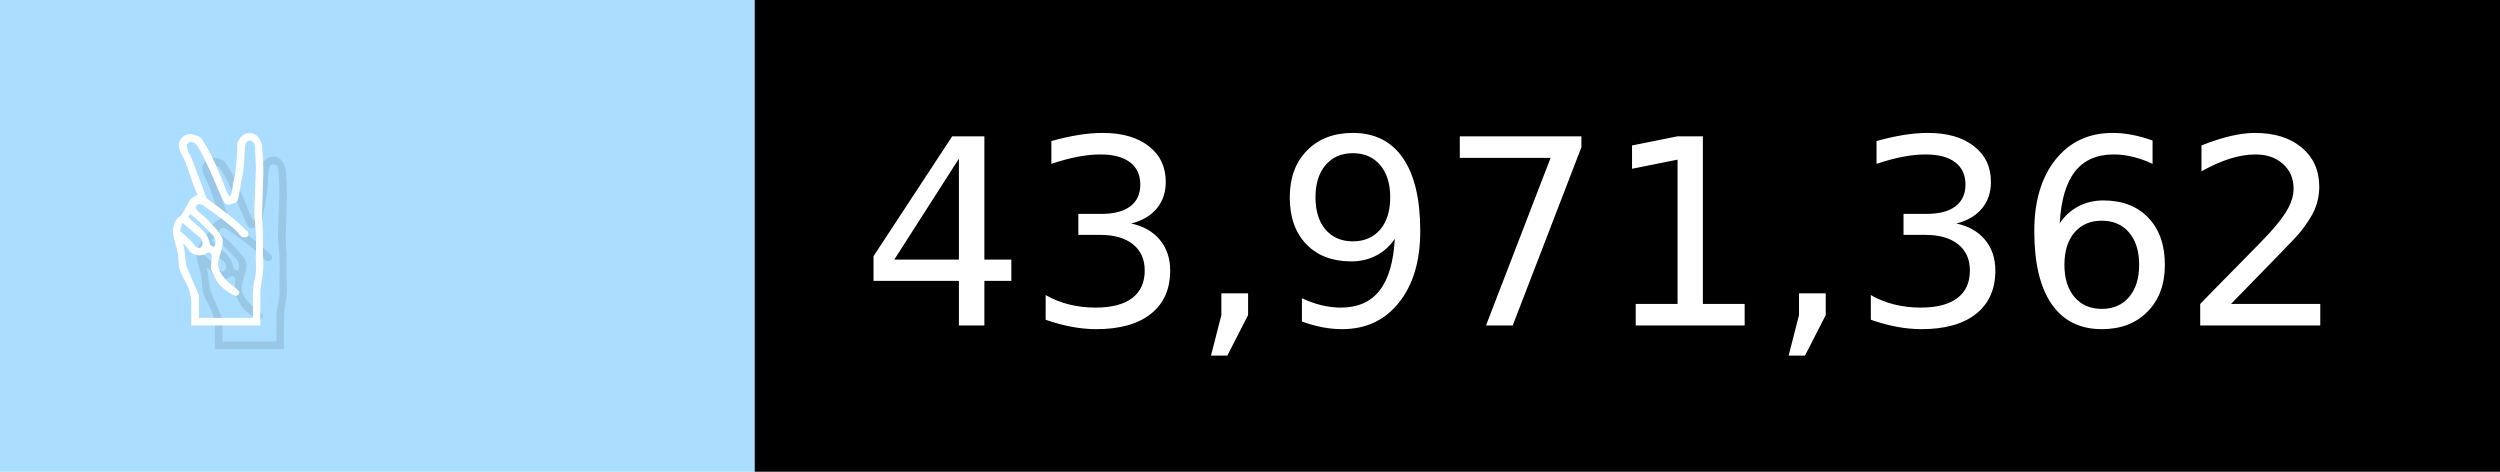
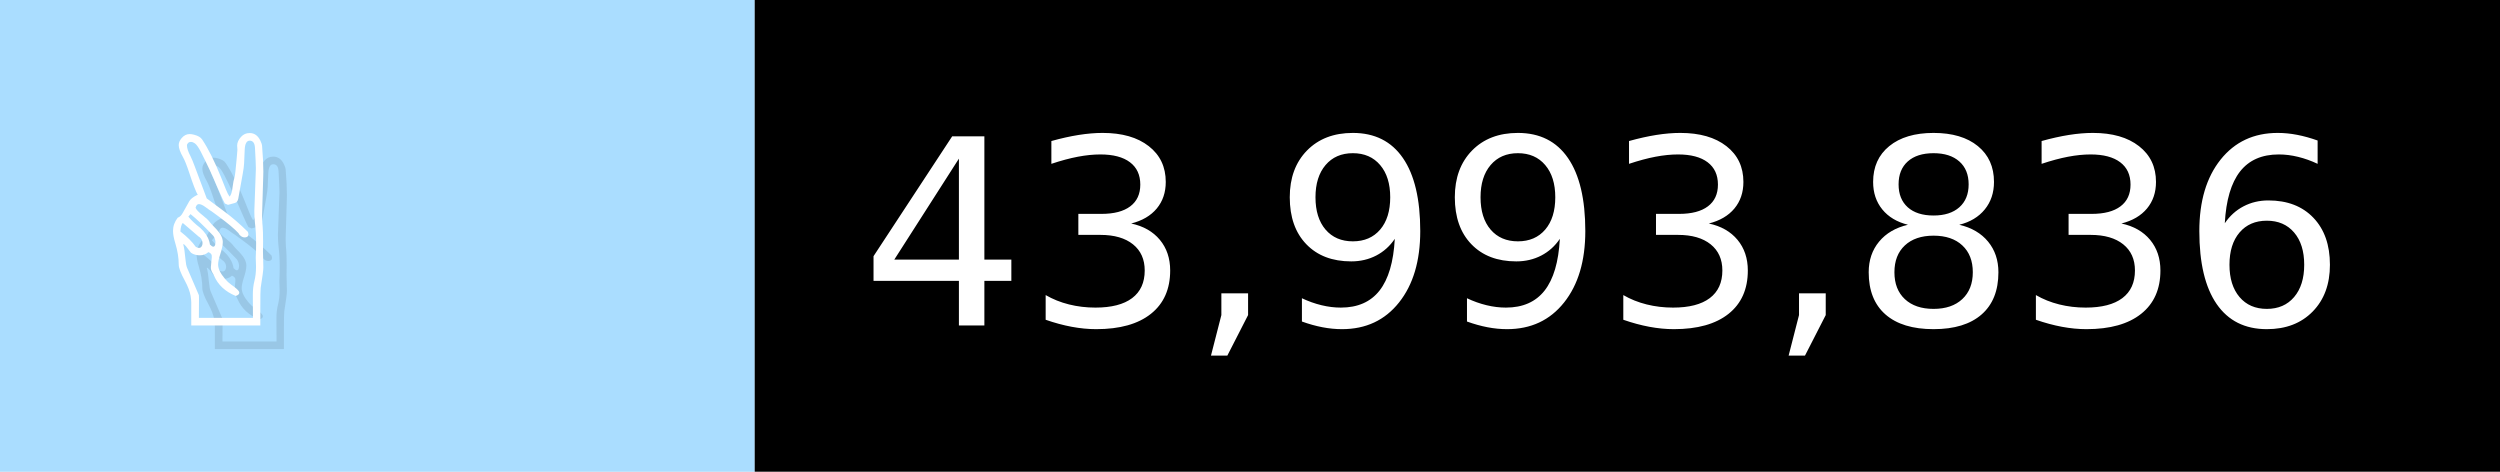
- <svg xmlns="http://www.w3.org/2000/svg" width="106" height="20" viewBox="0 0 1060 200" role="img" aria-label="✌️: 43,971,362">
+ <svg xmlns="http://www.w3.org/2000/svg" width="106" height="20" viewBox="0 0 1060 200" role="img" aria-label="✌️: 43,993,836">
  <g>
    <rect fill="#ADF" width="320" height="200" />
    <rect fill="##f9a" x="320" width="740" height="200" />
  </g>
  <g aria-hidden="true" fill="#fff" text-anchor="start" font-family="Verdana,DejaVu Sans,sans-serif" font-size="110">
    <text x="60" y="148" textLength="220" fill="#000" opacity="0.1">✌️</text>
    <text x="50" y="138" textLength="220">✌️</text>
-     <text x="375" y="148" textLength="640" fill="#000" opacity="0.1">43,971,362</text>
-     <text x="365" y="138" textLength="640">43,971,362</text>
+     <text x="375" y="148" textLength="640" fill="#000" opacity="0.1">43,993,836</text>
+     <text x="365" y="138" textLength="640">43,993,836</text>
  </g>
</svg>
